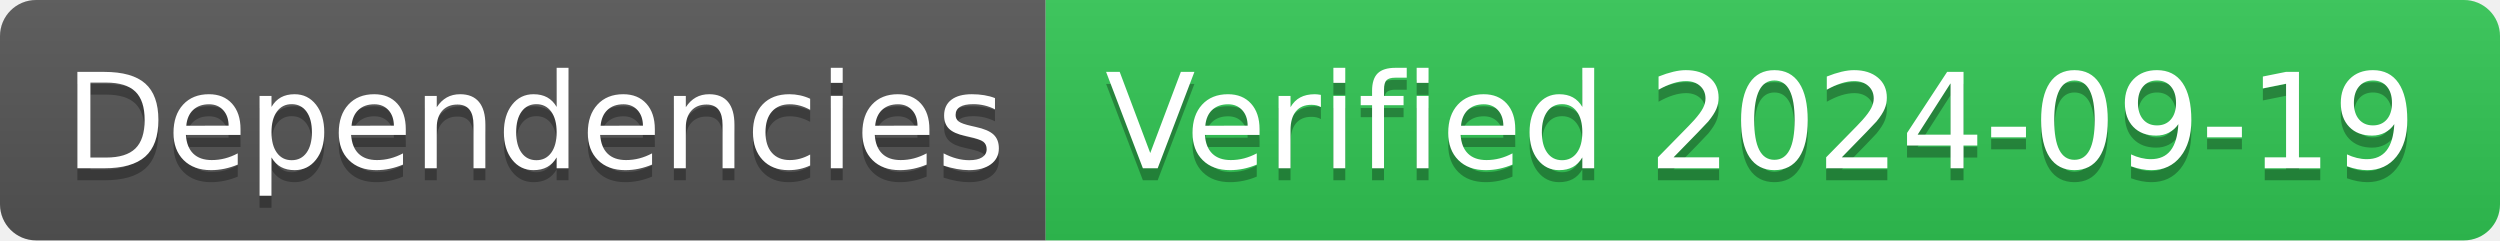
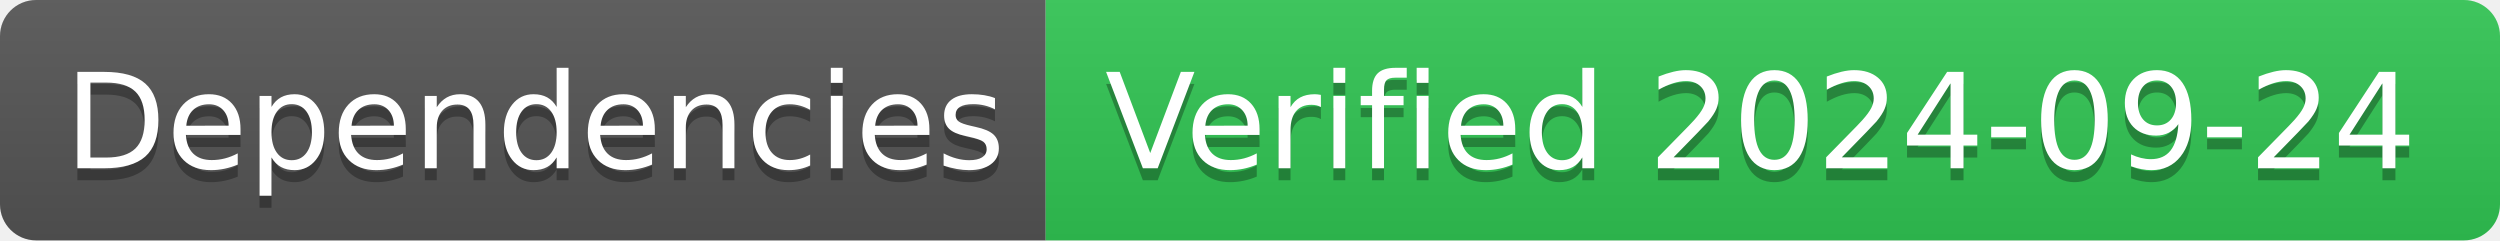
- <svg xmlns="http://www.w3.org/2000/svg" width="208" height="20" role="img" aria-label="Dependencies: Verified 2024-09-19">
+ <svg xmlns="http://www.w3.org/2000/svg" width="208" height="20" role="img" aria-label="Dependencies: Verified 2024-09-24">
  <linearGradient id="s" x2="0" y2="100%">
    <stop offset="0" stop-color="#bbb" stop-opacity=".1" />
    <stop offset="1" stop-opacity=".1" />
  </linearGradient>
  <clipPath id="r">
    <rect width="208" height="20" rx="3" fill="#fff" />
  </clipPath>
  <g clip-path="url(#r)">
    <rect width="87" height="20" fill="#555" />
    <rect x="87" width="121" height="20" fill="#31c653" />
    <rect width="208" height="20" fill="url(#s)" />
  </g>
  <g fill="#fff" text-anchor="middle" font-family="Verdana,Geneva,DejaVu Sans,sans-serif" text-rendering="geometricPrecision" font-size="110">
    <text aria-hidden="true" x="445" y="150" fill="#010101" fill-opacity=".3" transform="scale(.1)" textLength="770">Dependencies</text>
    <text x="445" y="140" transform="scale(.1)" fill="#fff" textLength="770">Dependencies</text>
-     <text aria-hidden="true" x="1465" y="150" fill="#010101" fill-opacity=".3" transform="scale(.1)" textLength="1110">Verified 2024-09-19</text>
-     <text x="1465" y="140" transform="scale(.1)" fill="#fff" textLength="1110">Verified 2024-09-19</text>
+     <text aria-hidden="true" x="1465" y="150" fill="#010101" fill-opacity=".3" transform="scale(.1)" textLength="1110">Verified 2024-09-24</text>
+     <text x="1465" y="140" transform="scale(.1)" fill="#fff" textLength="1110">Verified 2024-09-24</text>
  </g>
</svg>
